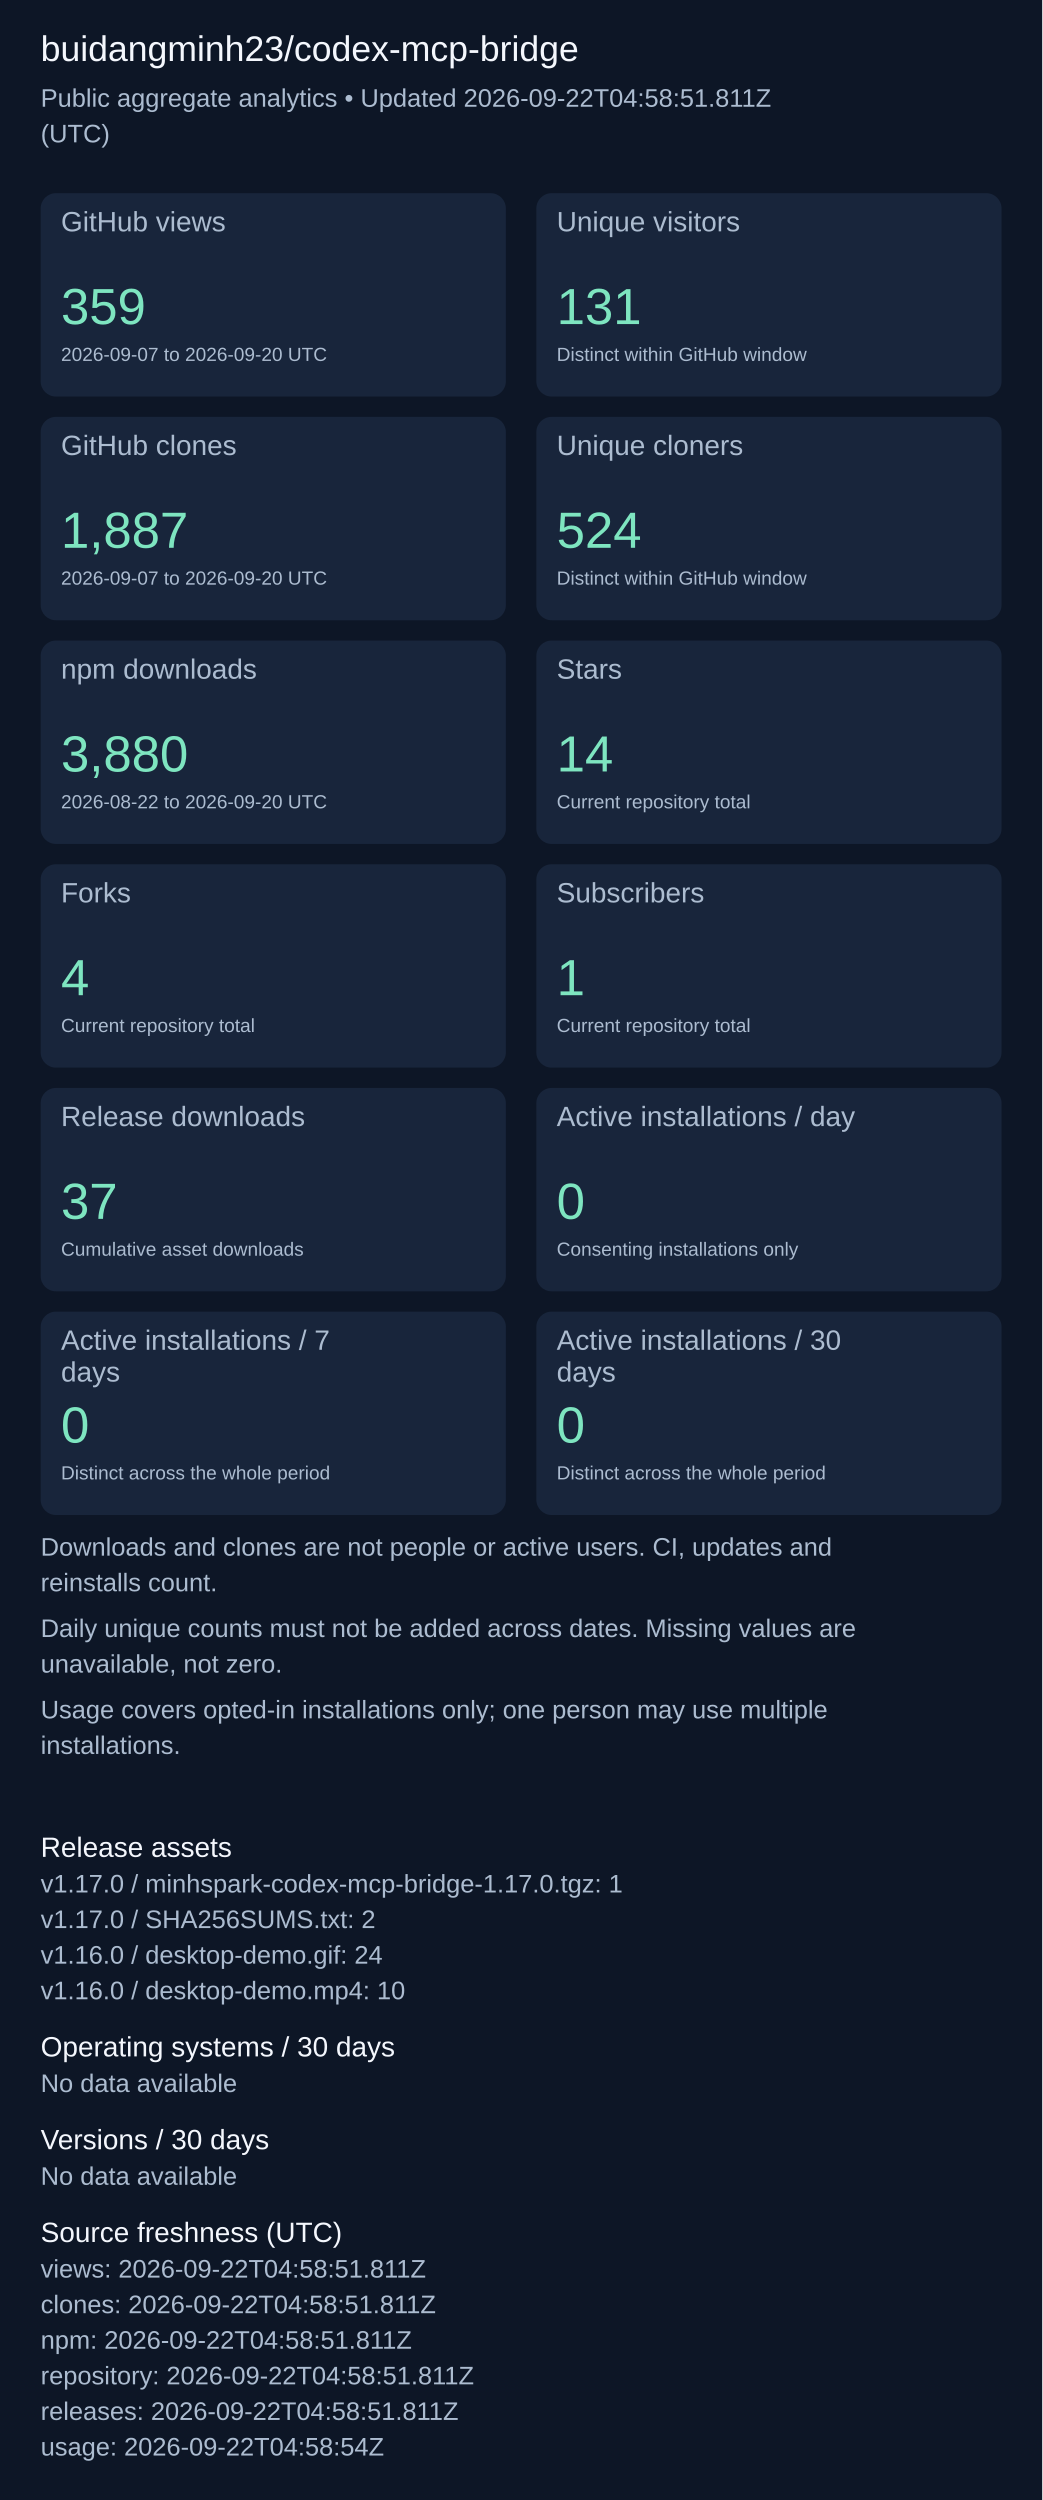
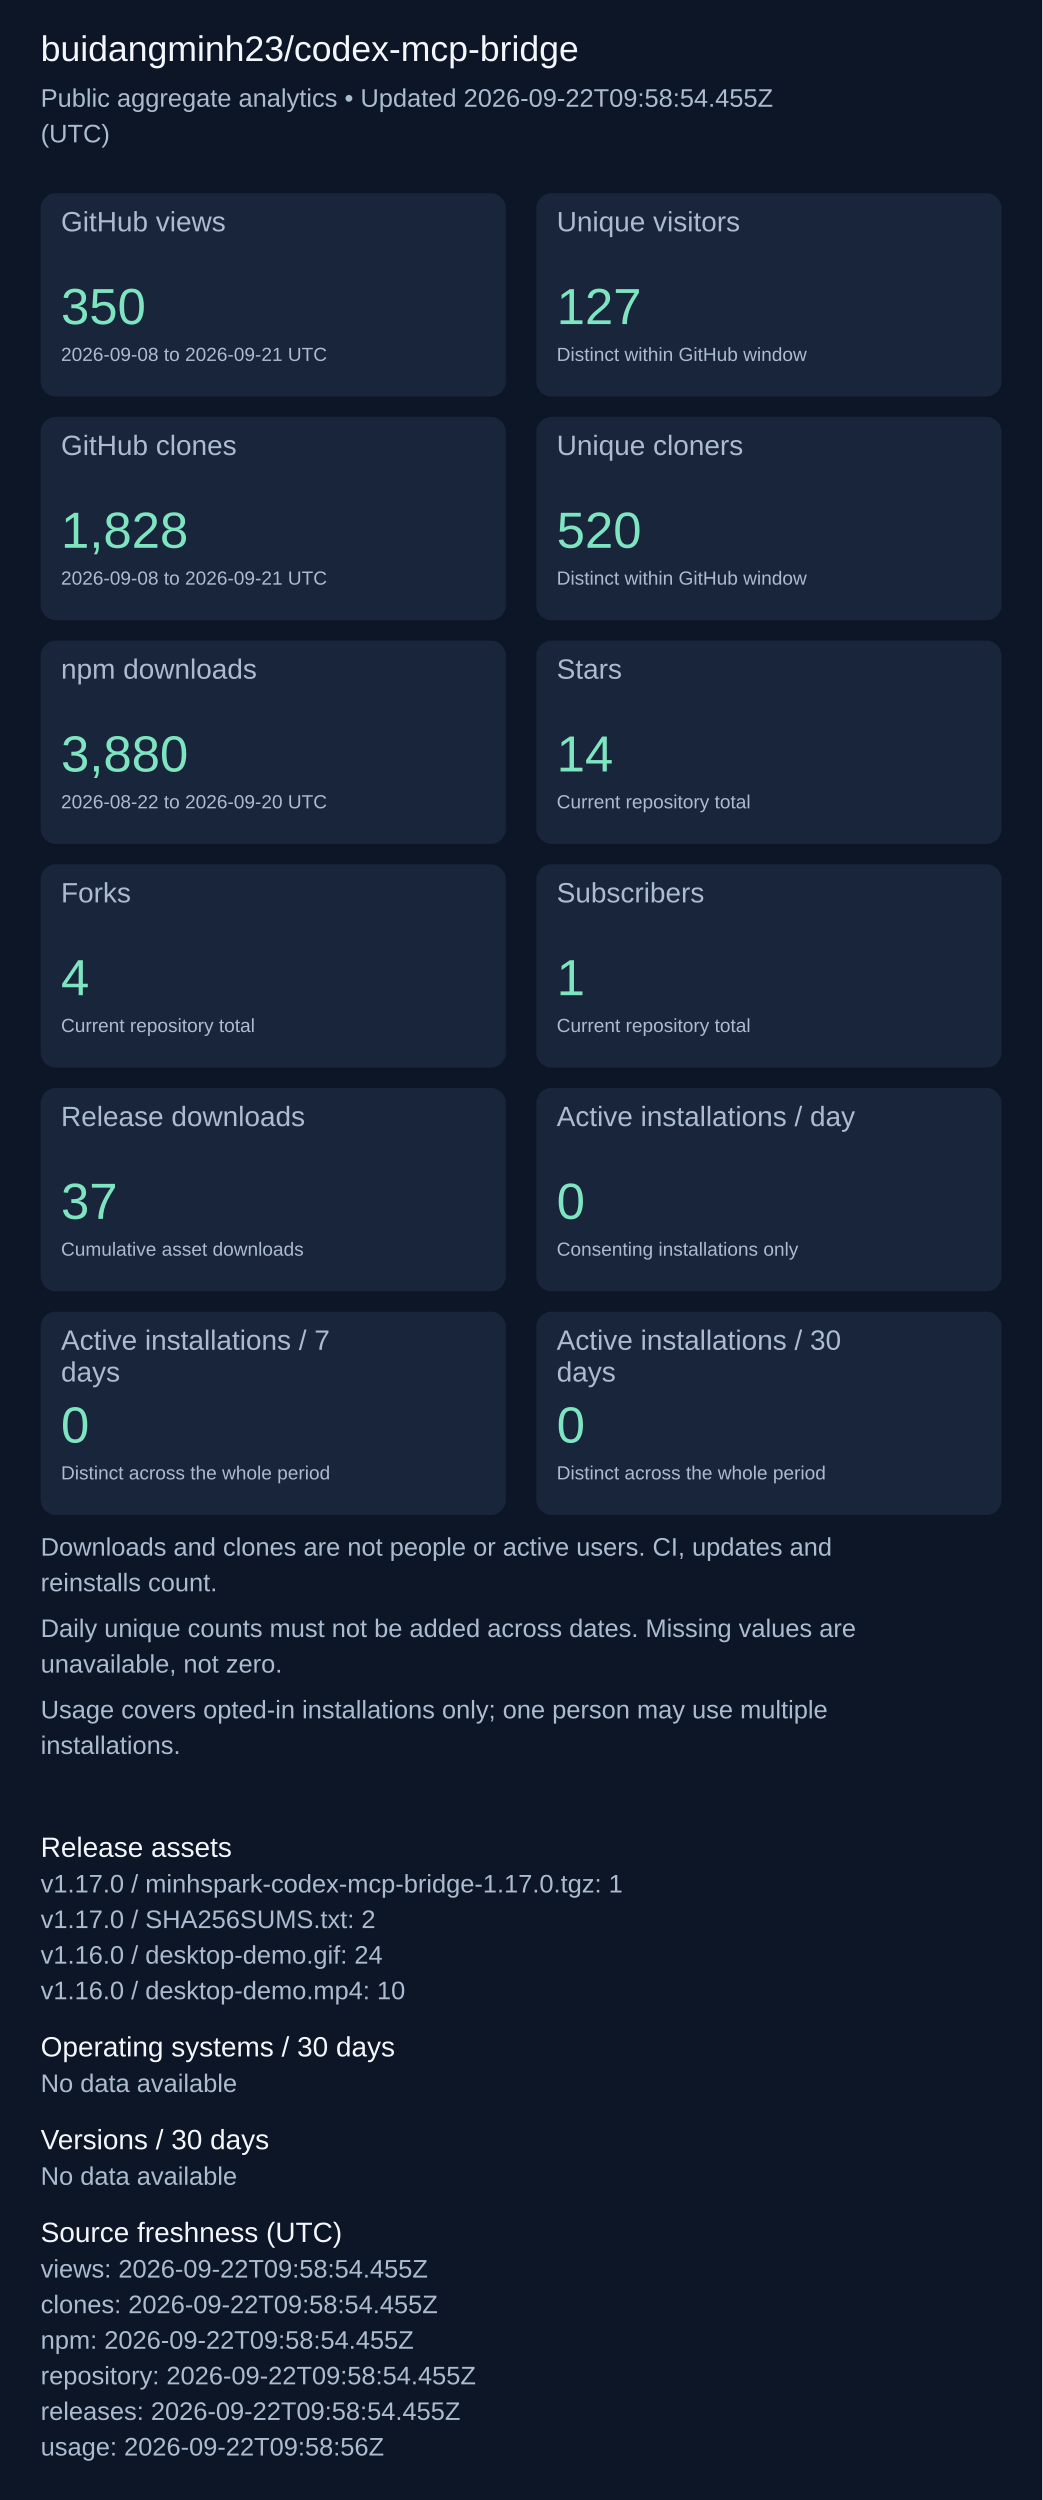
<svg xmlns="http://www.w3.org/2000/svg" width="820" height="1967" viewBox="0 0 820 1967" role="img" aria-label="Repository aggregate analytics">
  <rect width="100%" height="100%" fill="#0d1626" />
  <g font-family="Arial, sans-serif">
    <text x="32" y="48" font-size="28" fill="#f4f7fd">buidangminh23/codex-mcp-bridge</text>
-     <text x="32" y="84" font-size="20" fill="#acbcd0">Public aggregate analytics • Updated 2026-09-22T04:58:51.811Z</text>
+     <text x="32" y="84" font-size="20" fill="#acbcd0">Public aggregate analytics • Updated 2026-09-22T09:58:54.455Z</text>
    <text x="32" y="112" font-size="20" fill="#acbcd0">(UTC)</text>
    <rect x="32" y="152" width="366" height="160" rx="12" fill="#18253b" />
    <text x="48" y="182" font-size="22" fill="#acbcd0">GitHub views</text>
-     <text x="48" y="255" font-size="40" fill="#7ee5c0">359</text>
-     <text x="48" y="284" font-size="15" fill="#acbcd0">2026-09-07 to 2026-09-20 UTC</text>
+     <text x="48" y="255" font-size="40" fill="#7ee5c0">350</text>
+     <text x="48" y="284" font-size="15" fill="#acbcd0">2026-09-08 to 2026-09-21 UTC</text>
    <rect x="422" y="152" width="366" height="160" rx="12" fill="#18253b" />
    <text x="438" y="182" font-size="22" fill="#acbcd0">Unique visitors</text>
-     <text x="438" y="255" font-size="40" fill="#7ee5c0">131</text>
+     <text x="438" y="255" font-size="40" fill="#7ee5c0">127</text>
    <text x="438" y="284" font-size="15" fill="#acbcd0">Distinct within GitHub window</text>
    <rect x="32" y="328" width="366" height="160" rx="12" fill="#18253b" />
    <text x="48" y="358" font-size="22" fill="#acbcd0">GitHub clones</text>
-     <text x="48" y="431" font-size="40" fill="#7ee5c0">1,887</text>
-     <text x="48" y="460" font-size="15" fill="#acbcd0">2026-09-07 to 2026-09-20 UTC</text>
+     <text x="48" y="431" font-size="40" fill="#7ee5c0">1,828</text>
+     <text x="48" y="460" font-size="15" fill="#acbcd0">2026-09-08 to 2026-09-21 UTC</text>
    <rect x="422" y="328" width="366" height="160" rx="12" fill="#18253b" />
    <text x="438" y="358" font-size="22" fill="#acbcd0">Unique cloners</text>
-     <text x="438" y="431" font-size="40" fill="#7ee5c0">524</text>
+     <text x="438" y="431" font-size="40" fill="#7ee5c0">520</text>
    <text x="438" y="460" font-size="15" fill="#acbcd0">Distinct within GitHub window</text>
    <rect x="32" y="504" width="366" height="160" rx="12" fill="#18253b" />
    <text x="48" y="534" font-size="22" fill="#acbcd0">npm downloads</text>
    <text x="48" y="607" font-size="40" fill="#7ee5c0">3,880</text>
    <text x="48" y="636" font-size="15" fill="#acbcd0">2026-08-22 to 2026-09-20 UTC</text>
    <rect x="422" y="504" width="366" height="160" rx="12" fill="#18253b" />
    <text x="438" y="534" font-size="22" fill="#acbcd0">Stars</text>
    <text x="438" y="607" font-size="40" fill="#7ee5c0">14</text>
    <text x="438" y="636" font-size="15" fill="#acbcd0">Current repository total</text>
    <rect x="32" y="680" width="366" height="160" rx="12" fill="#18253b" />
    <text x="48" y="710" font-size="22" fill="#acbcd0">Forks</text>
    <text x="48" y="783" font-size="40" fill="#7ee5c0">4</text>
    <text x="48" y="812" font-size="15" fill="#acbcd0">Current repository total</text>
    <rect x="422" y="680" width="366" height="160" rx="12" fill="#18253b" />
    <text x="438" y="710" font-size="22" fill="#acbcd0">Subscribers</text>
    <text x="438" y="783" font-size="40" fill="#7ee5c0">1</text>
    <text x="438" y="812" font-size="15" fill="#acbcd0">Current repository total</text>
    <rect x="32" y="856" width="366" height="160" rx="12" fill="#18253b" />
    <text x="48" y="886" font-size="22" fill="#acbcd0">Release downloads</text>
    <text x="48" y="959" font-size="40" fill="#7ee5c0">37</text>
    <text x="48" y="988" font-size="15" fill="#acbcd0">Cumulative asset downloads</text>
    <rect x="422" y="856" width="366" height="160" rx="12" fill="#18253b" />
    <text x="438" y="886" font-size="22" fill="#acbcd0">Active installations / day</text>
    <text x="438" y="959" font-size="40" fill="#7ee5c0">0</text>
    <text x="438" y="988" font-size="15" fill="#acbcd0">Consenting installations only</text>
    <rect x="32" y="1032" width="366" height="160" rx="12" fill="#18253b" />
    <text x="48" y="1062" font-size="22" fill="#acbcd0">Active installations / 7</text>
    <text x="48" y="1087" font-size="22" fill="#acbcd0">days</text>
    <text x="48" y="1135" font-size="40" fill="#7ee5c0">0</text>
    <text x="48" y="1164" font-size="15" fill="#acbcd0">Distinct across the whole period</text>
    <rect x="422" y="1032" width="366" height="160" rx="12" fill="#18253b" />
    <text x="438" y="1062" font-size="22" fill="#acbcd0">Active installations / 30</text>
    <text x="438" y="1087" font-size="22" fill="#acbcd0">days</text>
    <text x="438" y="1135" font-size="40" fill="#7ee5c0">0</text>
    <text x="438" y="1164" font-size="15" fill="#acbcd0">Distinct across the whole period</text>
    <text x="32" y="1224" font-size="20" fill="#acbcd0">Downloads and clones are not people or active users. CI, updates and</text>
    <text x="32" y="1252" font-size="20" fill="#acbcd0">reinstalls count.</text>
    <text x="32" y="1288" font-size="20" fill="#acbcd0">Daily unique counts must not be added across dates. Missing values are</text>
    <text x="32" y="1316" font-size="20" fill="#acbcd0">unavailable, not zero.</text>
    <text x="32" y="1352" font-size="20" fill="#acbcd0">Usage covers opted-in installations only; one person may use multiple</text>
    <text x="32" y="1380" font-size="20" fill="#acbcd0">installations.</text>
    <text x="32" y="1461" font-size="22" fill="#f4f7fd">Release assets</text>
    <text x="32" y="1489" font-size="20" fill="#acbcd0">v1.17.0 / minhspark-codex-mcp-bridge-1.17.0.tgz: 1</text>
    <text x="32" y="1517" font-size="20" fill="#acbcd0">v1.17.0 / SHA256SUMS.txt: 2</text>
    <text x="32" y="1545" font-size="20" fill="#acbcd0">v1.16.0 / desktop-demo.gif: 24</text>
    <text x="32" y="1573" font-size="20" fill="#acbcd0">v1.16.0 / desktop-demo.mp4: 10</text>
    <text x="32" y="1618" font-size="22" fill="#f4f7fd">Operating systems / 30 days</text>
    <text x="32" y="1646" font-size="20" fill="#acbcd0">No data available</text>
    <text x="32" y="1691" font-size="22" fill="#f4f7fd">Versions / 30 days</text>
    <text x="32" y="1719" font-size="20" fill="#acbcd0">No data available</text>
    <text x="32" y="1764" font-size="22" fill="#f4f7fd">Source freshness (UTC)</text>
-     <text x="32" y="1792" font-size="20" fill="#acbcd0">views: 2026-09-22T04:58:51.811Z</text>
-     <text x="32" y="1820" font-size="20" fill="#acbcd0">clones: 2026-09-22T04:58:51.811Z</text>
-     <text x="32" y="1848" font-size="20" fill="#acbcd0">npm: 2026-09-22T04:58:51.811Z</text>
-     <text x="32" y="1876" font-size="20" fill="#acbcd0">repository: 2026-09-22T04:58:51.811Z</text>
-     <text x="32" y="1904" font-size="20" fill="#acbcd0">releases: 2026-09-22T04:58:51.811Z</text>
-     <text x="32" y="1932" font-size="20" fill="#acbcd0">usage: 2026-09-22T04:58:54Z</text>
+     <text x="32" y="1792" font-size="20" fill="#acbcd0">views: 2026-09-22T09:58:54.455Z</text>
+     <text x="32" y="1820" font-size="20" fill="#acbcd0">clones: 2026-09-22T09:58:54.455Z</text>
+     <text x="32" y="1848" font-size="20" fill="#acbcd0">npm: 2026-09-22T09:58:54.455Z</text>
+     <text x="32" y="1876" font-size="20" fill="#acbcd0">repository: 2026-09-22T09:58:54.455Z</text>
+     <text x="32" y="1904" font-size="20" fill="#acbcd0">releases: 2026-09-22T09:58:54.455Z</text>
+     <text x="32" y="1932" font-size="20" fill="#acbcd0">usage: 2026-09-22T09:58:56Z</text>
  </g>
</svg>
